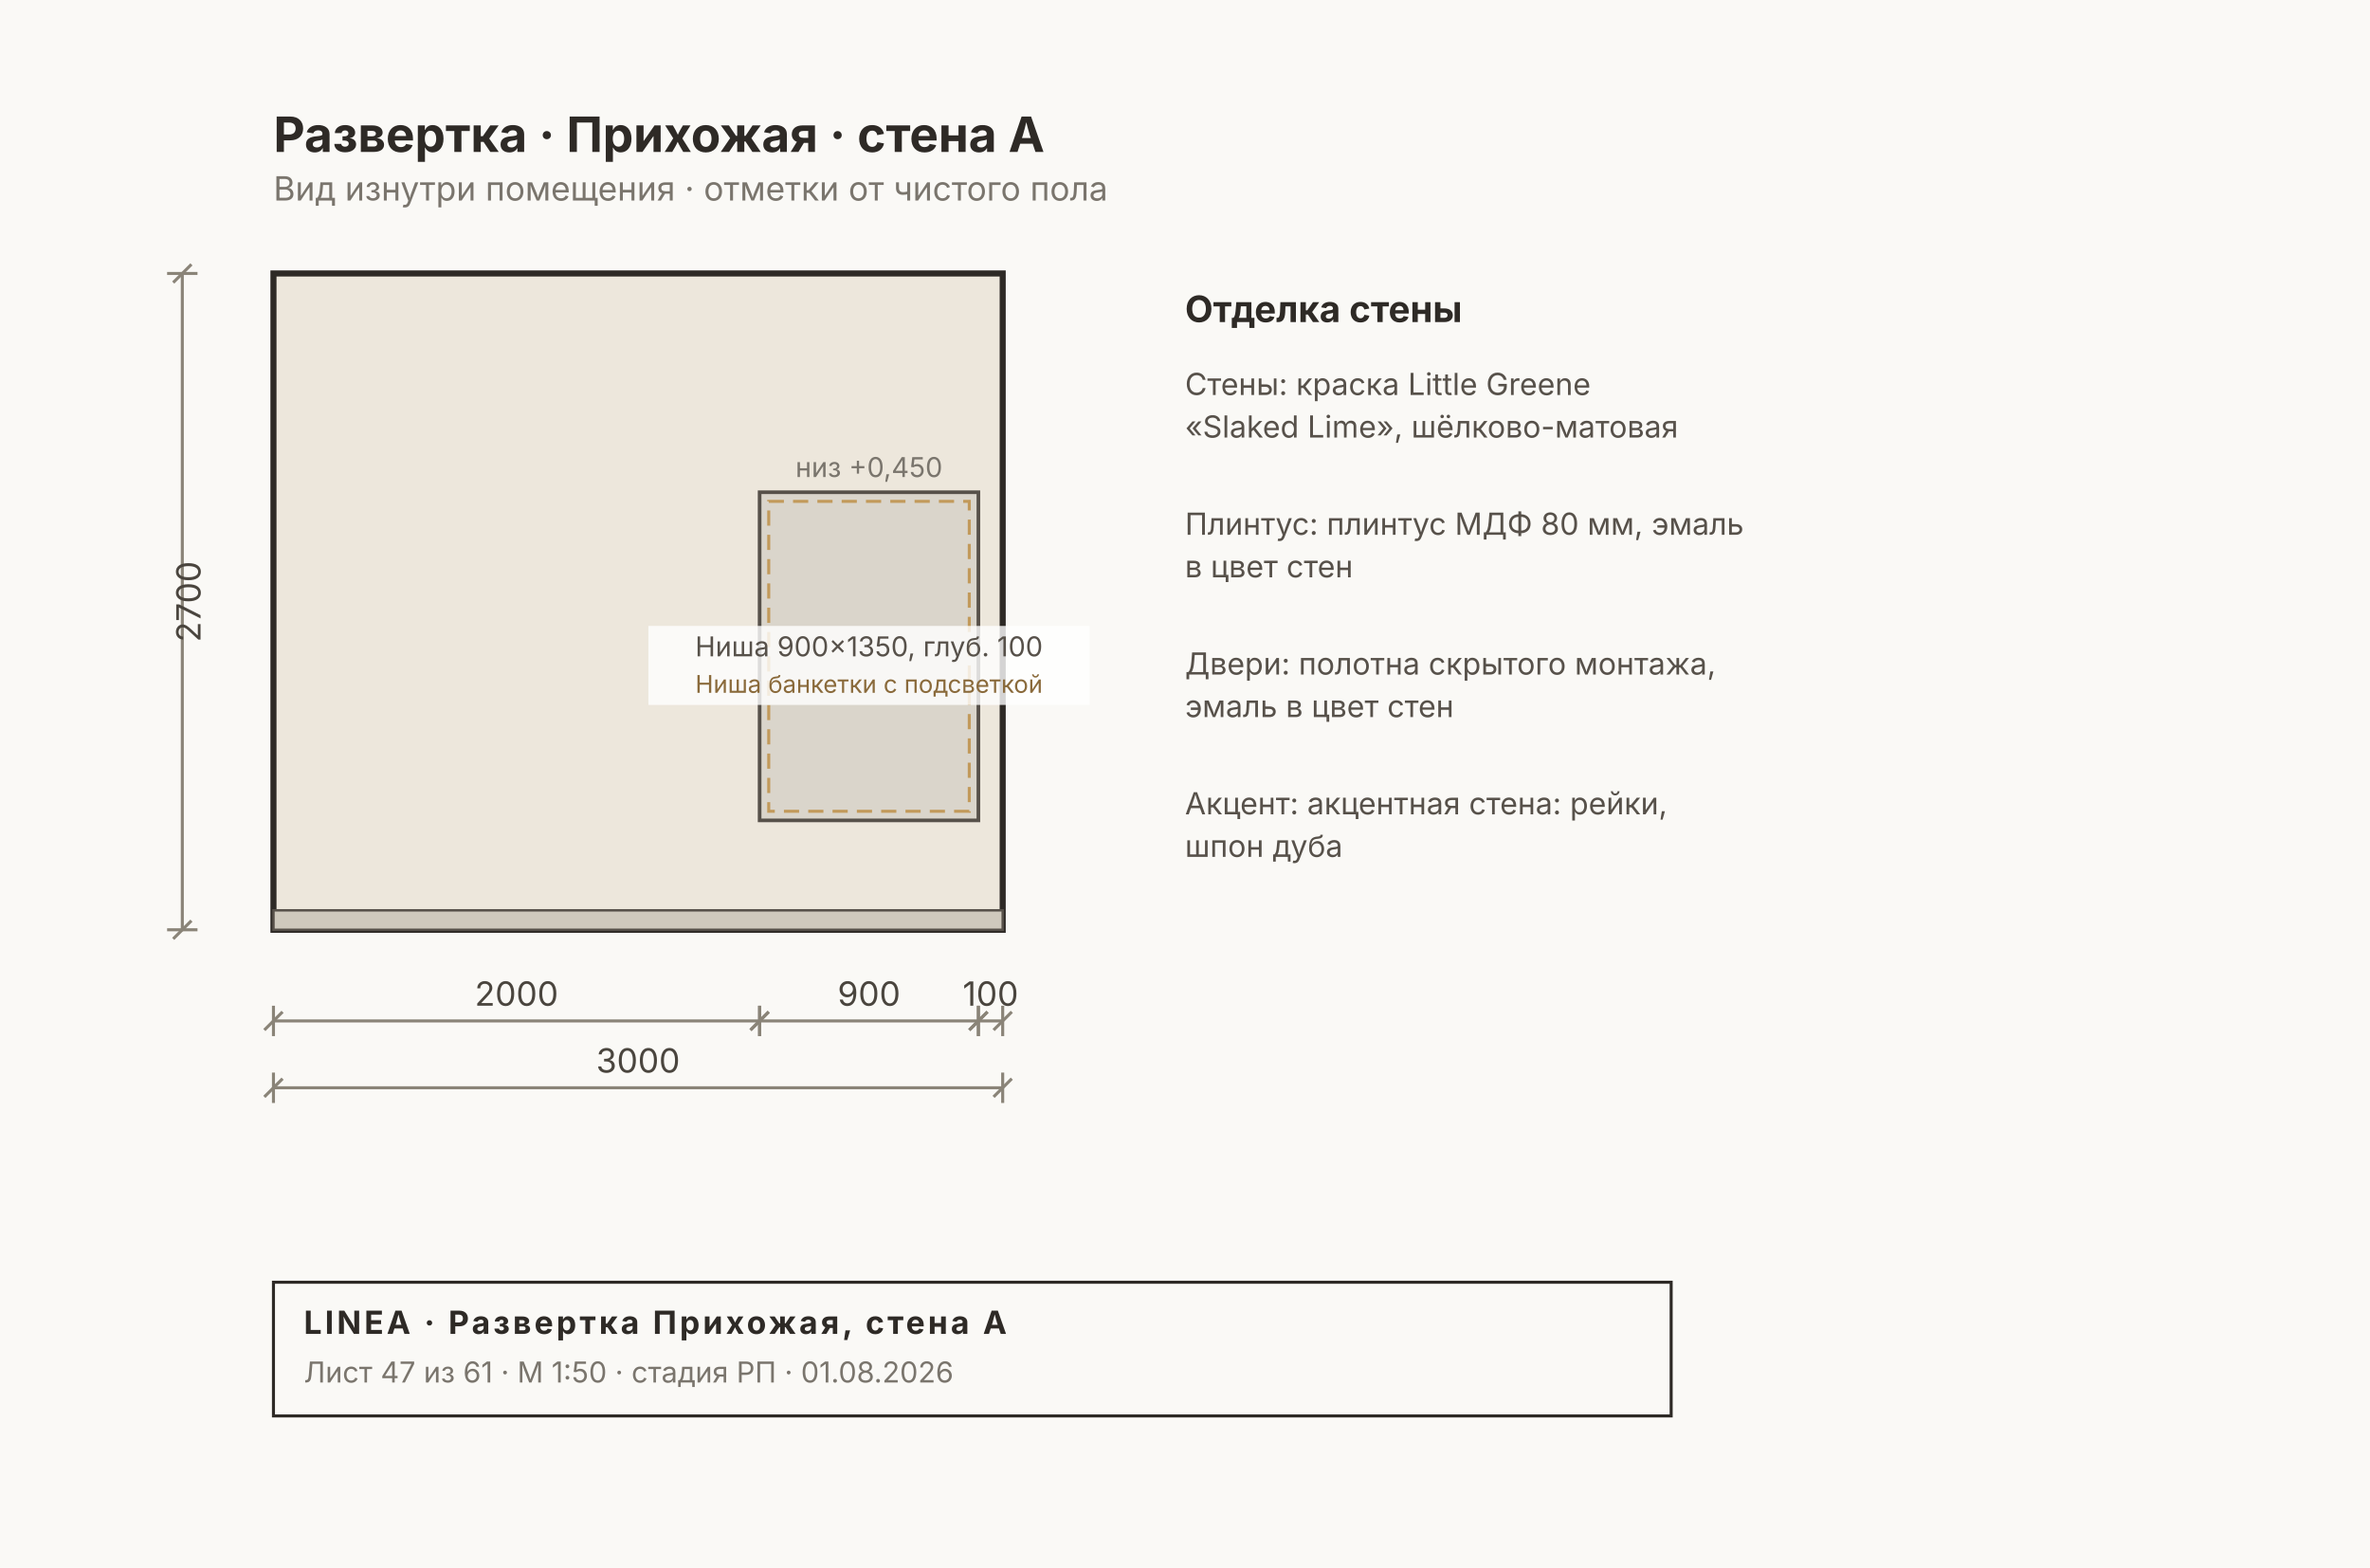
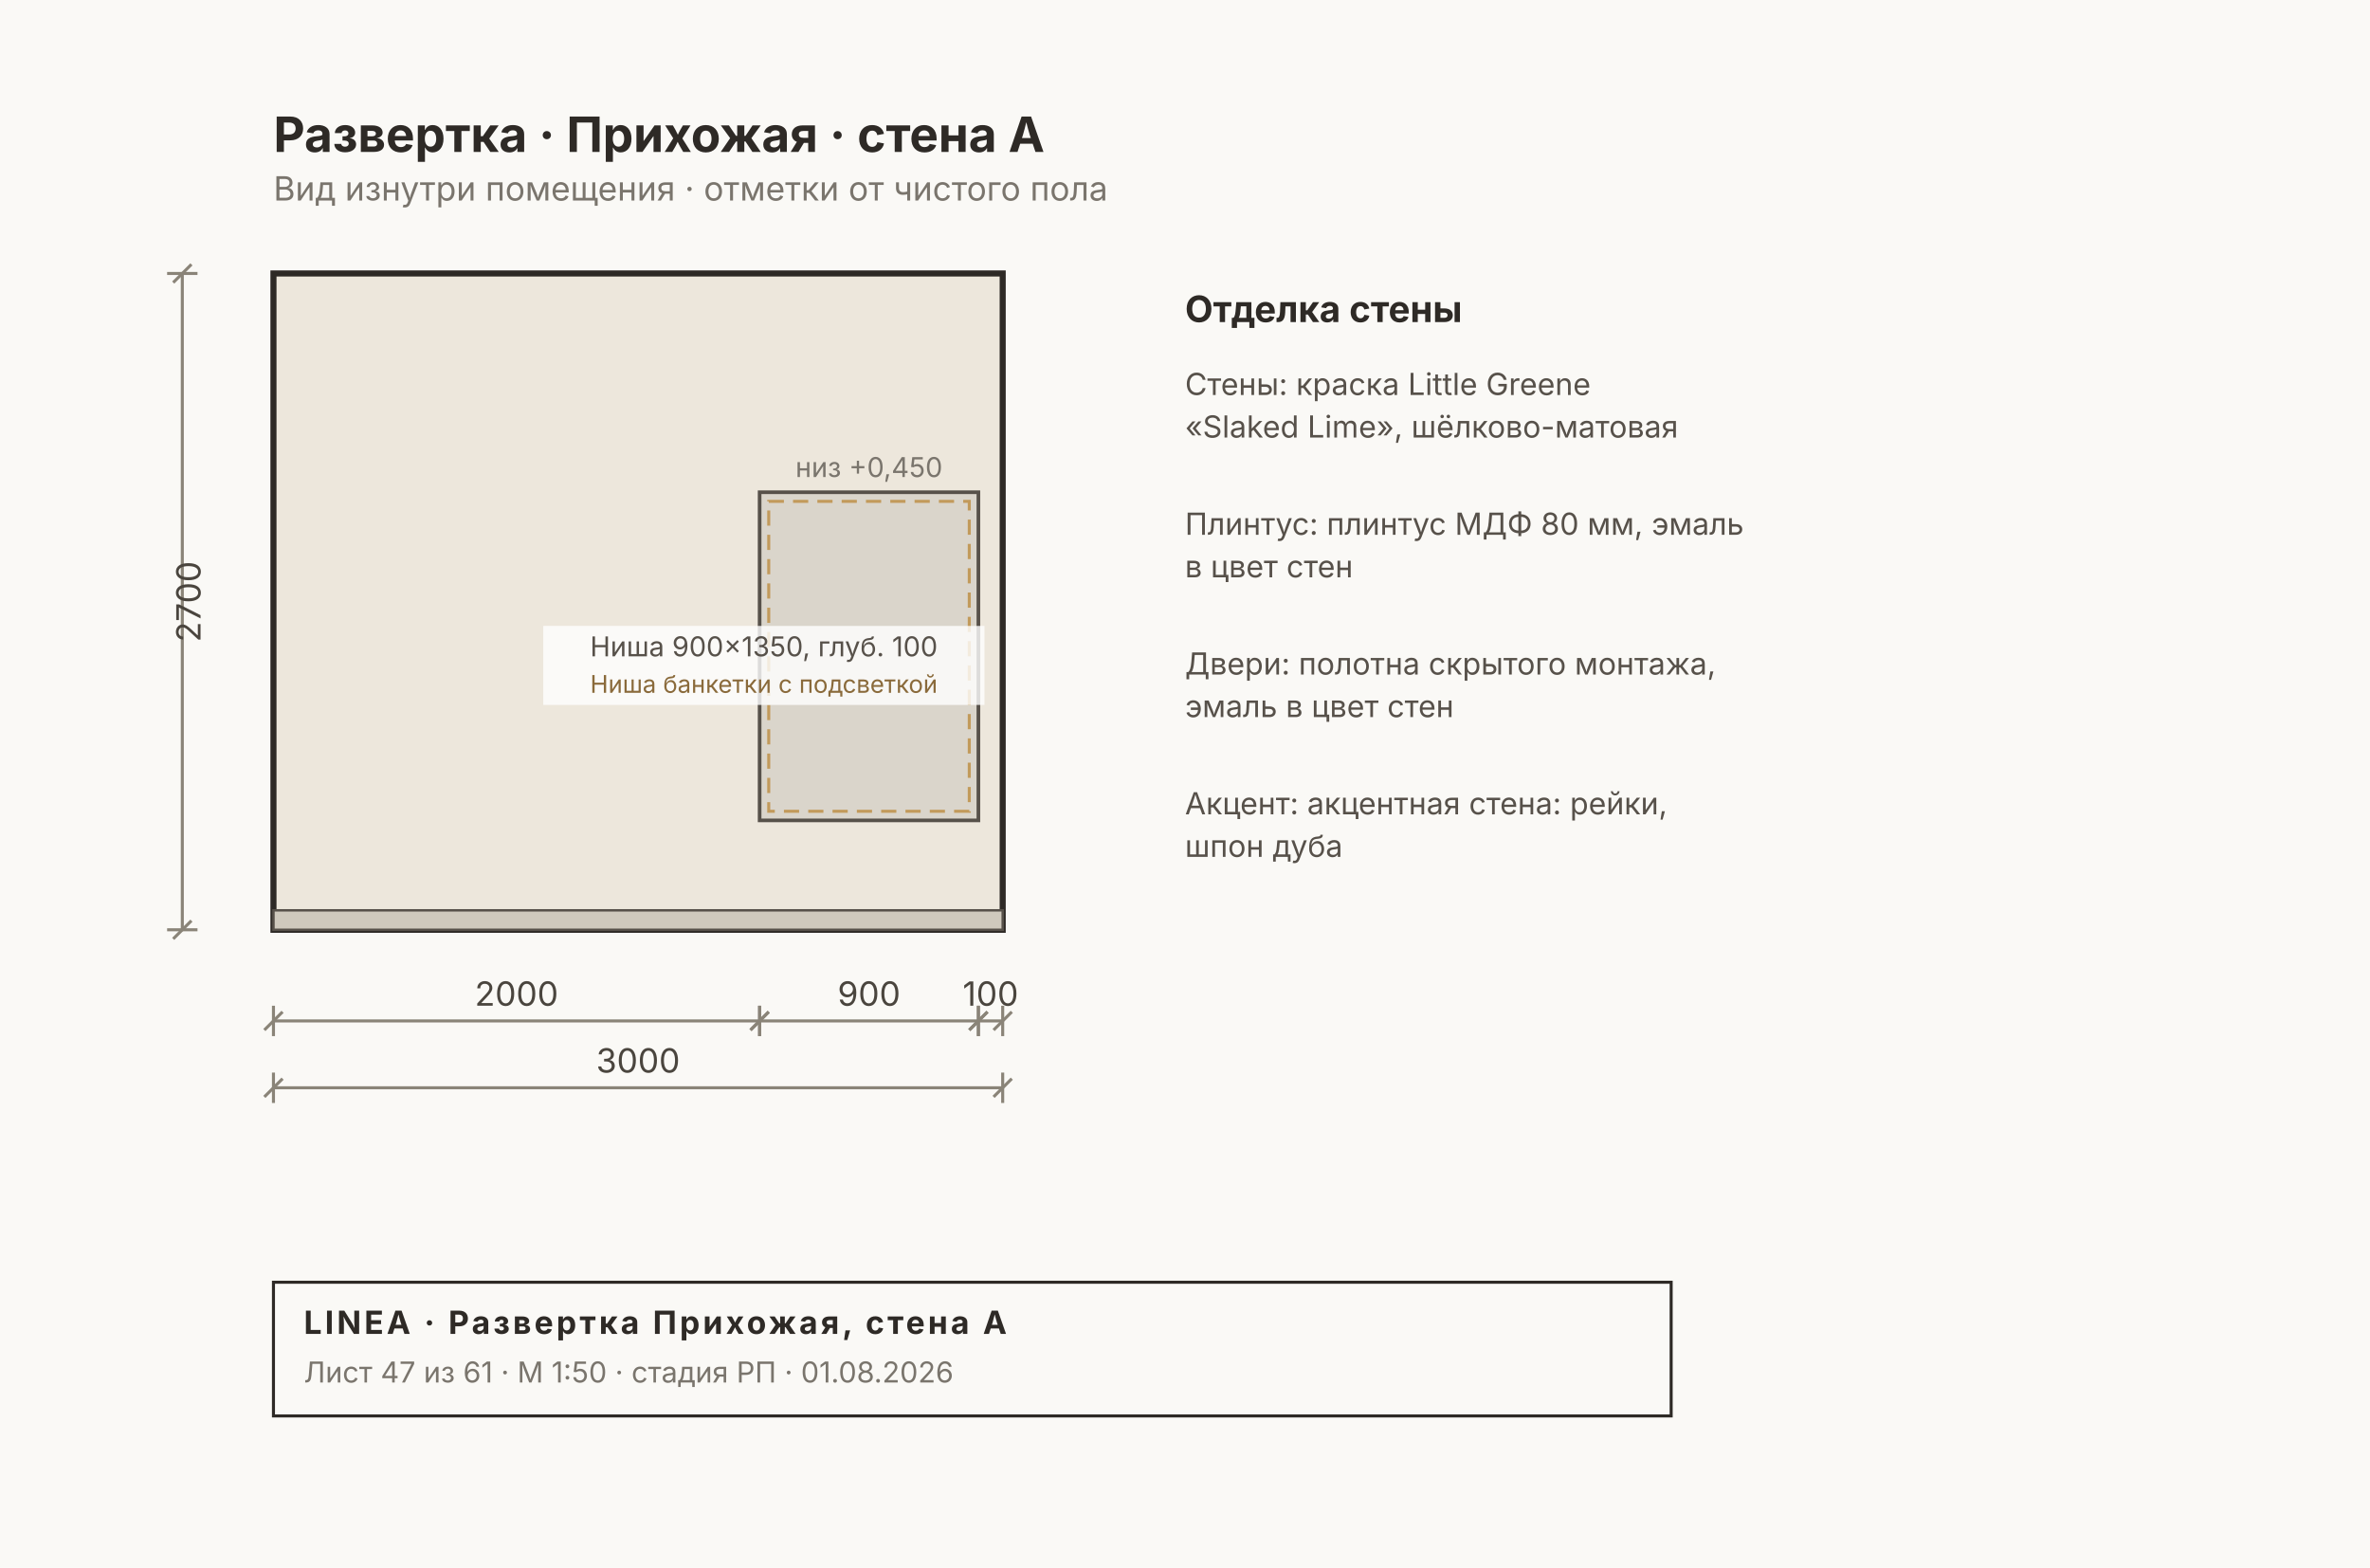
<svg xmlns="http://www.w3.org/2000/svg" width="780" height="516" viewBox="0 0 780 516" font-family="Inter, &quot;Helvetica Neue&quot;, Arial, sans-serif">
  <rect width="780" height="516" fill="#FAF9F6" />
  <rect x="90" y="90" width="240" height="216" fill="#EDE7DC" stroke="#2E2A26" stroke-width="2" />
  <rect x="90" y="299.6" width="240" height="6.4" fill="#CFC9BD" stroke="#57514A" stroke-width="0.8" />
  <rect x="250" y="162" width="72" height="108" fill="#00000014" stroke="#57514A" stroke-width="1.2" />
  <rect x="253" y="165" width="66" height="102" fill="none" stroke="#C29A5B" stroke-width="1" stroke-dasharray="5 3" />
-   <rect x="213.4" y="206" width="145.2" height="26" fill="#FFFFFFCC" />
-   <text x="286" y="216" font-size="9" fill="#57514A" text-anchor="middle">Ниша 900×1350, глуб. 100</text>
-   <text x="286" y="228" font-size="8" fill="#8A6A3B" text-anchor="middle">Ниша банкетки с подсветкой</text>
+   <rect x="178.8" y="206" width="145.2" height="26" fill="#FFFFFFCC" />
+   <text x="251.4" y="216" font-size="9" fill="#57514A" text-anchor="middle">Ниша 900×1350, глуб. 100</text>
+   <text x="251.4" y="228" font-size="8" fill="#8A6A3B" text-anchor="middle">Ниша банкетки с подсветкой</text>
  <text x="286" y="157" font-size="9" fill="#7A756D" text-anchor="middle">низ +0,450</text>
  <g stroke="#8A8478" stroke-width="1" fill="none">
    <line x1="90" y1="336" x2="250" y2="336" />
    <line x1="90" y1="331" x2="90" y2="341" />
    <line x1="250" y1="331" x2="250" y2="341" />
    <line x1="87" y1="339" x2="93" y2="333" />
    <line x1="247" y1="339" x2="253" y2="333" />
  </g>
  <text x="170" y="331" font-size="11" fill="#4A453E" text-anchor="middle">2000</text>
  <g stroke="#8A8478" stroke-width="1" fill="none">
    <line x1="250" y1="336" x2="322" y2="336" />
    <line x1="250" y1="331" x2="250" y2="341" />
    <line x1="322" y1="331" x2="322" y2="341" />
    <line x1="247" y1="339" x2="253" y2="333" />
    <line x1="319" y1="339" x2="325" y2="333" />
  </g>
  <text x="286" y="331" font-size="11" fill="#4A453E" text-anchor="middle">900</text>
  <g stroke="#8A8478" stroke-width="1" fill="none">
    <line x1="322" y1="336" x2="330" y2="336" />
    <line x1="322" y1="331" x2="322" y2="341" />
    <line x1="330" y1="331" x2="330" y2="341" />
    <line x1="319" y1="339" x2="325" y2="333" />
    <line x1="327" y1="339" x2="333" y2="333" />
  </g>
  <text x="326" y="331" font-size="11" fill="#4A453E" text-anchor="middle">100</text>
  <g stroke="#8A8478" stroke-width="1" fill="none">
    <line x1="90" y1="358" x2="330" y2="358" />
    <line x1="90" y1="353" x2="90" y2="363" />
    <line x1="330" y1="353" x2="330" y2="363" />
    <line x1="87" y1="361" x2="93" y2="355" />
    <line x1="327" y1="361" x2="333" y2="355" />
  </g>
  <text x="210" y="353" font-size="11" fill="#4A453E" text-anchor="middle">3000</text>
  <g stroke="#8A8478" stroke-width="1" fill="none">
    <line x1="60" y1="90" x2="60" y2="306" />
    <line x1="55" y1="90" x2="65" y2="90" />
    <line x1="55" y1="306" x2="65" y2="306" />
    <line x1="57" y1="93" x2="63" y2="87" />
    <line x1="57" y1="309" x2="63" y2="303" />
  </g>
  <text x="66" y="198" font-size="11" fill="#4A453E" transform="rotate(-90 66 198)" text-anchor="middle">2700</text>
  <text x="390" y="106" font-size="12" font-weight="700" fill="#2E2A26">Отделка стены</text>
  <text x="390" y="130" font-size="10" fill="#57514A">Стены: краска Little Greene</text>
  <text x="390" y="144" font-size="10" fill="#57514A">«Slaked Lime», шёлково-матовая</text>
  <text x="390" y="176" font-size="10" fill="#57514A">Плинтус: плинтус МДФ 80 мм, эмаль</text>
  <text x="390" y="190" font-size="10" fill="#57514A">в цвет стен</text>
  <text x="390" y="222" font-size="10" fill="#57514A">Двери: полотна скрытого монтажа,</text>
  <text x="390" y="236" font-size="10" fill="#57514A">эмаль в цвет стен</text>
  <text x="390" y="268" font-size="10" fill="#57514A">Акцент: акцентная стена: рейки,</text>
  <text x="390" y="282" font-size="10" fill="#57514A">шпон дуба</text>
  <text x="90" y="50" font-size="16" font-weight="700" fill="#2E2A26">Развертка · Прихожая · стена A</text>
  <text x="90" y="66" font-size="11" fill="#7A756D">Вид изнутри помещения · отметки от чистого пола</text>
  <g>
    <rect x="90" y="422" width="460" height="44" fill="none" stroke="#2E2A26" stroke-width="1" />
    <text x="100" y="439" font-size="10.5" font-weight="700" fill="#2E2A26" letter-spacing="1">LINEA · Развертка Прихожая, стена A</text>
    <text x="100" y="455" font-size="9.5" fill="#7A756D">Лист 47 из 61 · М 1:50 · стадия РП · 01.08.2026</text>
  </g>
</svg>
